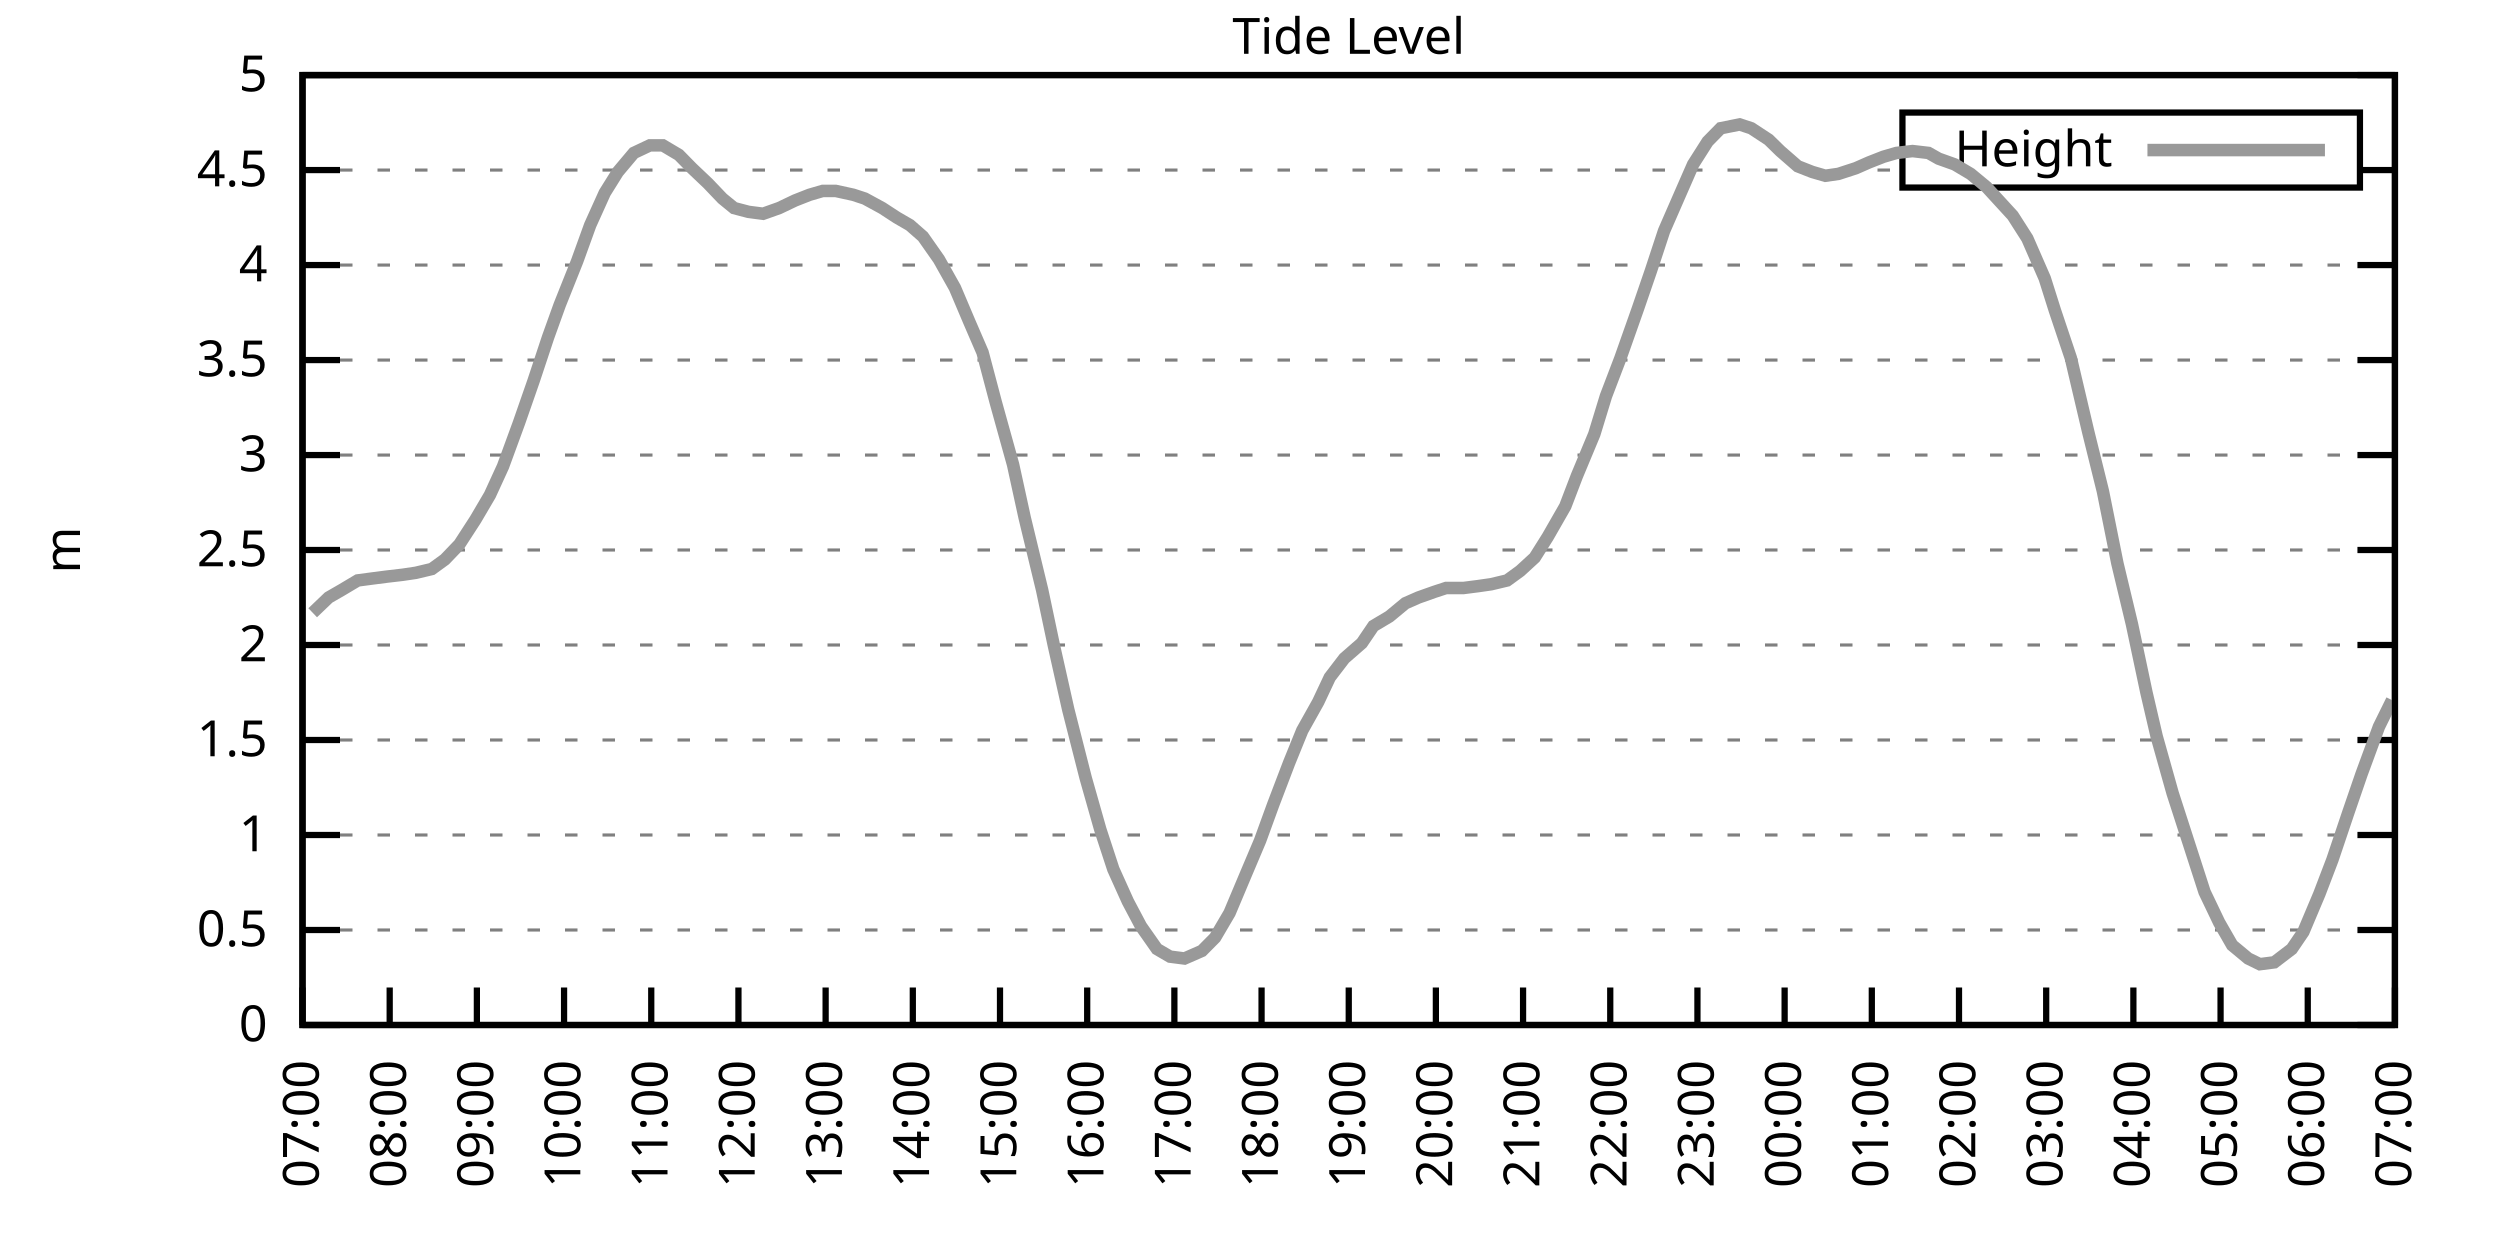
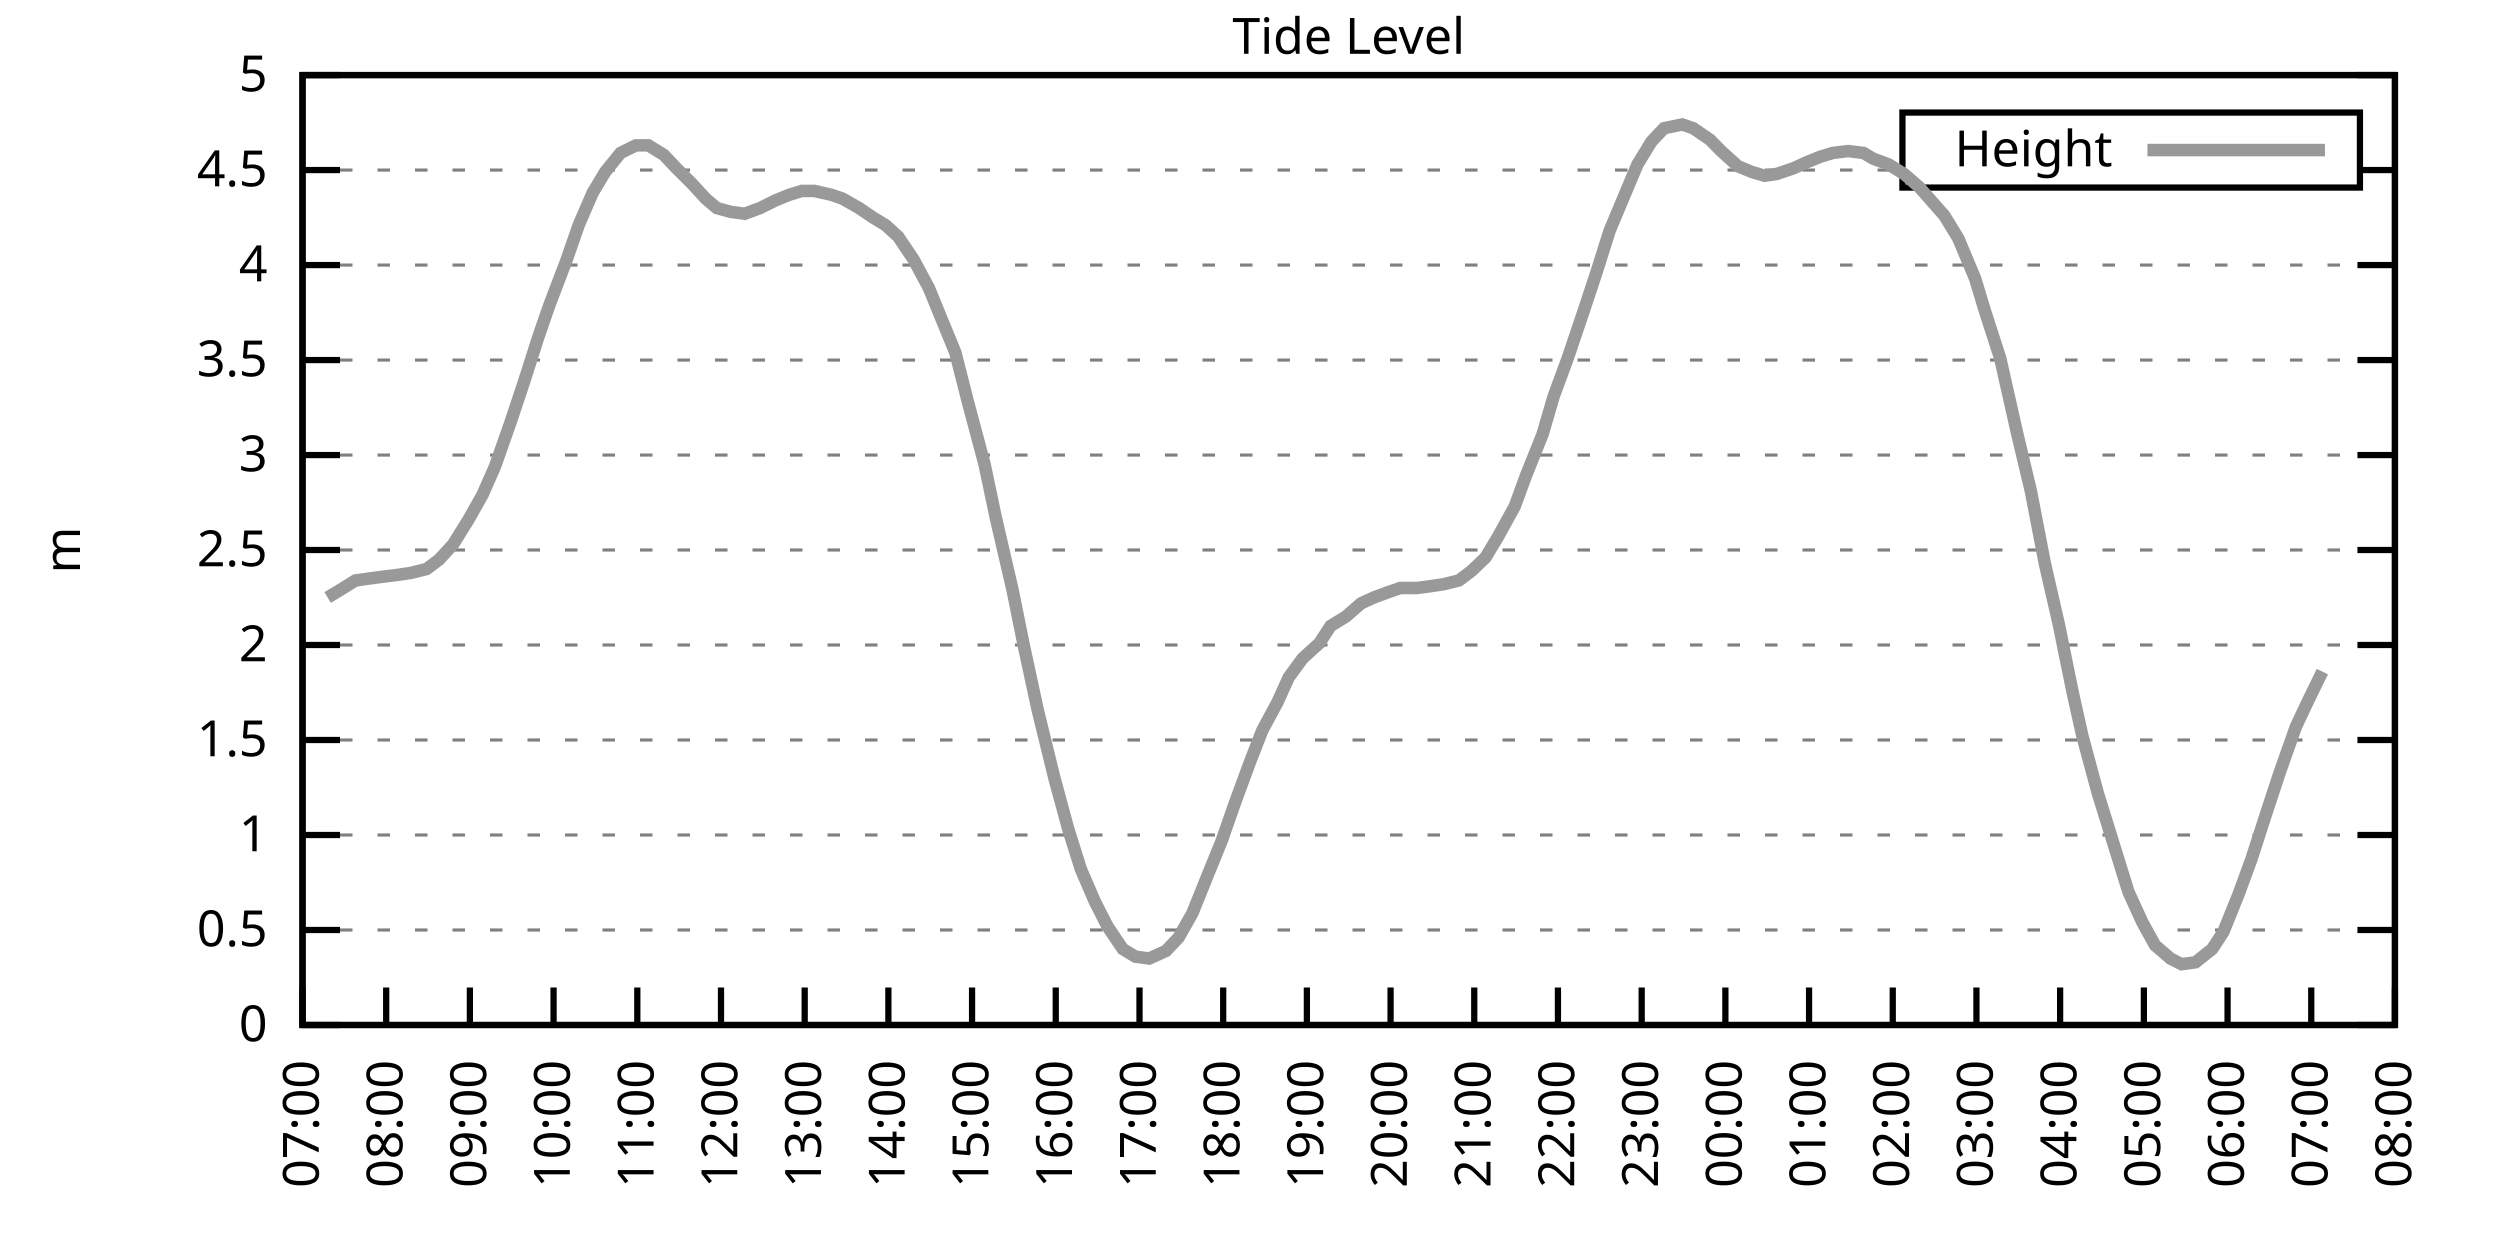
<svg xmlns="http://www.w3.org/2000/svg" xmlns:xlink="http://www.w3.org/1999/xlink" width="400" height="200" viewBox="0 0 400 200">
  <g id="gnuplot_canvas">
    <rect x="0" y="0" width="400" height="200" fill="none" />
    <defs>
      <circle id="gpDot" r="0.5" stroke-width="0.5" stroke="currentColor" />
      <path id="gpPt0" stroke-width="0.333" stroke="currentColor" d="M-1,0 h2 M0,-1 v2" />
      <path id="gpPt1" stroke-width="0.333" stroke="currentColor" d="M-1,-1 L1,1 M1,-1 L-1,1" />
      <path id="gpPt2" stroke-width="0.333" stroke="currentColor" d="M-1,0 L1,0 M0,-1 L0,1 M-1,-1 L1,1 M-1,1 L1,-1" />
      <rect id="gpPt3" stroke-width="0.333" stroke="currentColor" x="-1" y="-1" width="2" height="2" />
      <rect id="gpPt4" stroke-width="0.333" stroke="currentColor" fill="currentColor" x="-1" y="-1" width="2" height="2" />
      <circle id="gpPt5" stroke-width="0.333" stroke="currentColor" cx="0" cy="0" r="1" />
      <use xlink:href="#gpPt5" id="gpPt6" fill="currentColor" stroke="none" />
      <path id="gpPt7" stroke-width="0.333" stroke="currentColor" d="M0,-1.33 L-1.33,0.67 L1.33,0.67 z" />
      <use xlink:href="#gpPt7" id="gpPt8" fill="currentColor" stroke="none" />
      <use xlink:href="#gpPt7" id="gpPt9" stroke="currentColor" transform="rotate(180)" />
      <use xlink:href="#gpPt9" id="gpPt10" fill="currentColor" stroke="none" />
      <use xlink:href="#gpPt3" id="gpPt11" stroke="currentColor" transform="rotate(45)" />
      <use xlink:href="#gpPt11" id="gpPt12" fill="currentColor" stroke="none" />
      <path id="gpPt13" stroke-width="0.333" stroke="currentColor" d="M0,1.330 L1.265,0.411 L0.782,-1.067 L-0.782,-1.076 L-1.265,0.411 z" />
      <use xlink:href="#gpPt13" id="gpPt14" fill="currentColor" stroke="none" />
      <filter id="textbox" filterUnits="objectBoundingBox" x="0" y="0" height="1" width="1">
        <feFlood flood-color="white" flood-opacity="1" result="bgnd" />
        <feComposite in="SourceGraphic" in2="bgnd" operator="atop" />
      </filter>
      <filter id="greybox" filterUnits="objectBoundingBox" x="0" y="0" height="1" width="1">
        <feFlood flood-color="lightgrey" flood-opacity="1" result="grey" />
        <feComposite in="SourceGraphic" in2="grey" operator="atop" />
      </filter>
    </defs>
    <g fill="none" color="white" stroke="currentColor" stroke-width="1.00" stroke-linecap="butt" stroke-linejoin="miter">
</g>
    <g fill="none" color="black" stroke="currentColor" stroke-width="1.00" stroke-linecap="butt" stroke-linejoin="miter">
      <g stroke="none" shape-rendering="crispEdges">
        <polygon fill="rgb(255, 255, 255)" points="48.40,164.00 383.18,164.00 383.18,12.02 48.40,12.02 " />
      </g>
    </g>
    <g fill="none" color="black" stroke="currentColor" stroke-width="1.00" stroke-linecap="butt" stroke-linejoin="miter">
</g>
    <g fill="none" color="black" stroke="black" stroke-width="0.50" stroke-linecap="butt" stroke-linejoin="miter">
</g>
    <g fill="none" color="gray" stroke="currentColor" stroke-width="0.50" stroke-linecap="butt" stroke-linejoin="miter">
      <path stroke="gray" stroke-dasharray="2,4" class="gridline" d="M48.40,164.00 L383.19,164.00  " />
    </g>
    <g fill="none" color="gray" stroke="gray" stroke-width="1.00" stroke-linecap="butt" stroke-linejoin="miter">
</g>
    <g fill="none" color="black" stroke="currentColor" stroke-width="1.00" stroke-linecap="butt" stroke-linejoin="miter">
      <path stroke="black" d="M48.40,164.00 L54.40,164.00 M383.19,164.00 L377.19,164.00  " />
      <g transform="translate(42.80,166.60)" stroke="none" fill="black" font-family="Sans" font-size="8.00" text-anchor="end">
        <text>
          <tspan font-family="Sans"> 0</tspan>
        </text>
      </g>
    </g>
    <g fill="none" color="black" stroke="currentColor" stroke-width="1.00" stroke-linecap="butt" stroke-linejoin="miter">
</g>
    <g fill="none" color="black" stroke="black" stroke-width="0.50" stroke-linecap="butt" stroke-linejoin="miter">
</g>
    <g fill="none" color="gray" stroke="currentColor" stroke-width="0.50" stroke-linecap="butt" stroke-linejoin="miter">
      <path stroke="gray" stroke-dasharray="2,4" class="gridline" d="M48.40,148.80 L383.19,148.80  " />
    </g>
    <g fill="none" color="gray" stroke="gray" stroke-width="1.00" stroke-linecap="butt" stroke-linejoin="miter">
</g>
    <g fill="none" color="black" stroke="currentColor" stroke-width="1.00" stroke-linecap="butt" stroke-linejoin="miter">
      <path stroke="black" d="M48.40,148.80 L54.40,148.80 M383.19,148.80 L377.19,148.80  " />
      <g transform="translate(42.80,151.40)" stroke="none" fill="black" font-family="Sans" font-size="8.00" text-anchor="end">
        <text>
          <tspan font-family="Sans"> 0.5</tspan>
        </text>
      </g>
    </g>
    <g fill="none" color="black" stroke="currentColor" stroke-width="1.00" stroke-linecap="butt" stroke-linejoin="miter">
</g>
    <g fill="none" color="black" stroke="black" stroke-width="0.50" stroke-linecap="butt" stroke-linejoin="miter">
</g>
    <g fill="none" color="gray" stroke="currentColor" stroke-width="0.50" stroke-linecap="butt" stroke-linejoin="miter">
      <path stroke="gray" stroke-dasharray="2,4" class="gridline" d="M48.40,133.60 L383.19,133.60  " />
    </g>
    <g fill="none" color="gray" stroke="gray" stroke-width="1.00" stroke-linecap="butt" stroke-linejoin="miter">
</g>
    <g fill="none" color="black" stroke="currentColor" stroke-width="1.00" stroke-linecap="butt" stroke-linejoin="miter">
      <path stroke="black" d="M48.40,133.60 L54.40,133.60 M383.19,133.60 L377.19,133.60  " />
      <g transform="translate(42.80,136.20)" stroke="none" fill="black" font-family="Sans" font-size="8.00" text-anchor="end">
        <text>
          <tspan font-family="Sans"> 1</tspan>
        </text>
      </g>
    </g>
    <g fill="none" color="black" stroke="currentColor" stroke-width="1.00" stroke-linecap="butt" stroke-linejoin="miter">
</g>
    <g fill="none" color="black" stroke="black" stroke-width="0.50" stroke-linecap="butt" stroke-linejoin="miter">
</g>
    <g fill="none" color="gray" stroke="currentColor" stroke-width="0.50" stroke-linecap="butt" stroke-linejoin="miter">
      <path stroke="gray" stroke-dasharray="2,4" class="gridline" d="M48.40,118.40 L383.19,118.40  " />
    </g>
    <g fill="none" color="gray" stroke="gray" stroke-width="1.00" stroke-linecap="butt" stroke-linejoin="miter">
</g>
    <g fill="none" color="black" stroke="currentColor" stroke-width="1.00" stroke-linecap="butt" stroke-linejoin="miter">
      <path stroke="black" d="M48.40,118.40 L54.40,118.40 M383.19,118.40 L377.19,118.40  " />
      <g transform="translate(42.80,121.00)" stroke="none" fill="black" font-family="Sans" font-size="8.00" text-anchor="end">
        <text>
          <tspan font-family="Sans"> 1.5</tspan>
        </text>
      </g>
    </g>
    <g fill="none" color="black" stroke="currentColor" stroke-width="1.00" stroke-linecap="butt" stroke-linejoin="miter">
</g>
    <g fill="none" color="black" stroke="black" stroke-width="0.50" stroke-linecap="butt" stroke-linejoin="miter">
</g>
    <g fill="none" color="gray" stroke="currentColor" stroke-width="0.50" stroke-linecap="butt" stroke-linejoin="miter">
      <path stroke="gray" stroke-dasharray="2,4" class="gridline" d="M48.40,103.20 L383.19,103.20  " />
    </g>
    <g fill="none" color="gray" stroke="gray" stroke-width="1.00" stroke-linecap="butt" stroke-linejoin="miter">
</g>
    <g fill="none" color="black" stroke="currentColor" stroke-width="1.00" stroke-linecap="butt" stroke-linejoin="miter">
      <path stroke="black" d="M48.40,103.20 L54.40,103.20 M383.19,103.20 L377.19,103.20  " />
      <g transform="translate(42.80,105.80)" stroke="none" fill="black" font-family="Sans" font-size="8.00" text-anchor="end">
        <text>
          <tspan font-family="Sans"> 2</tspan>
        </text>
      </g>
    </g>
    <g fill="none" color="black" stroke="currentColor" stroke-width="1.00" stroke-linecap="butt" stroke-linejoin="miter">
</g>
    <g fill="none" color="black" stroke="black" stroke-width="0.50" stroke-linecap="butt" stroke-linejoin="miter">
</g>
    <g fill="none" color="gray" stroke="currentColor" stroke-width="0.50" stroke-linecap="butt" stroke-linejoin="miter">
      <path stroke="gray" stroke-dasharray="2,4" class="gridline" d="M48.40,88.00 L383.19,88.00  " />
    </g>
    <g fill="none" color="gray" stroke="gray" stroke-width="1.00" stroke-linecap="butt" stroke-linejoin="miter">
</g>
    <g fill="none" color="black" stroke="currentColor" stroke-width="1.00" stroke-linecap="butt" stroke-linejoin="miter">
      <path stroke="black" d="M48.40,88.00 L54.40,88.00 M383.19,88.00 L377.19,88.00  " />
      <g transform="translate(42.80,90.60)" stroke="none" fill="black" font-family="Sans" font-size="8.00" text-anchor="end">
        <text>
          <tspan font-family="Sans"> 2.5</tspan>
        </text>
      </g>
    </g>
    <g fill="none" color="black" stroke="currentColor" stroke-width="1.00" stroke-linecap="butt" stroke-linejoin="miter">
</g>
    <g fill="none" color="black" stroke="black" stroke-width="0.50" stroke-linecap="butt" stroke-linejoin="miter">
</g>
    <g fill="none" color="gray" stroke="currentColor" stroke-width="0.50" stroke-linecap="butt" stroke-linejoin="miter">
      <path stroke="gray" stroke-dasharray="2,4" class="gridline" d="M48.40,72.81 L383.19,72.81  " />
    </g>
    <g fill="none" color="gray" stroke="gray" stroke-width="1.00" stroke-linecap="butt" stroke-linejoin="miter">
</g>
    <g fill="none" color="black" stroke="currentColor" stroke-width="1.00" stroke-linecap="butt" stroke-linejoin="miter">
      <path stroke="black" d="M48.40,72.81 L54.40,72.81 M383.19,72.81 L377.19,72.81  " />
      <g transform="translate(42.80,75.41)" stroke="none" fill="black" font-family="Sans" font-size="8.00" text-anchor="end">
        <text>
          <tspan font-family="Sans"> 3</tspan>
        </text>
      </g>
    </g>
    <g fill="none" color="black" stroke="currentColor" stroke-width="1.00" stroke-linecap="butt" stroke-linejoin="miter">
</g>
    <g fill="none" color="black" stroke="black" stroke-width="0.50" stroke-linecap="butt" stroke-linejoin="miter">
</g>
    <g fill="none" color="gray" stroke="currentColor" stroke-width="0.50" stroke-linecap="butt" stroke-linejoin="miter">
      <path stroke="gray" stroke-dasharray="2,4" class="gridline" d="M48.40,57.61 L383.19,57.61  " />
    </g>
    <g fill="none" color="gray" stroke="gray" stroke-width="1.00" stroke-linecap="butt" stroke-linejoin="miter">
</g>
    <g fill="none" color="black" stroke="currentColor" stroke-width="1.00" stroke-linecap="butt" stroke-linejoin="miter">
      <path stroke="black" d="M48.40,57.61 L54.40,57.61 M383.19,57.61 L377.19,57.61  " />
      <g transform="translate(42.80,60.21)" stroke="none" fill="black" font-family="Sans" font-size="8.00" text-anchor="end">
        <text>
          <tspan font-family="Sans"> 3.5</tspan>
        </text>
      </g>
    </g>
    <g fill="none" color="black" stroke="currentColor" stroke-width="1.00" stroke-linecap="butt" stroke-linejoin="miter">
</g>
    <g fill="none" color="black" stroke="black" stroke-width="0.50" stroke-linecap="butt" stroke-linejoin="miter">
</g>
    <g fill="none" color="gray" stroke="currentColor" stroke-width="0.50" stroke-linecap="butt" stroke-linejoin="miter">
      <path stroke="gray" stroke-dasharray="2,4" class="gridline" d="M48.40,42.41 L383.19,42.41  " />
    </g>
    <g fill="none" color="gray" stroke="gray" stroke-width="1.00" stroke-linecap="butt" stroke-linejoin="miter">
</g>
    <g fill="none" color="black" stroke="currentColor" stroke-width="1.00" stroke-linecap="butt" stroke-linejoin="miter">
      <path stroke="black" d="M48.40,42.41 L54.40,42.41 M383.19,42.41 L377.19,42.41  " />
      <g transform="translate(42.80,45.01)" stroke="none" fill="black" font-family="Sans" font-size="8.00" text-anchor="end">
        <text>
          <tspan font-family="Sans"> 4</tspan>
        </text>
      </g>
    </g>
    <g fill="none" color="black" stroke="currentColor" stroke-width="1.00" stroke-linecap="butt" stroke-linejoin="miter">
</g>
    <g fill="none" color="black" stroke="black" stroke-width="0.50" stroke-linecap="butt" stroke-linejoin="miter">
</g>
    <g fill="none" color="gray" stroke="currentColor" stroke-width="0.50" stroke-linecap="butt" stroke-linejoin="miter">
      <path stroke="gray" stroke-dasharray="2,4" class="gridline" d="M48.40,27.21 L304.39,27.21 M377.59,27.21 L383.19,27.21  " />
    </g>
    <g fill="none" color="gray" stroke="gray" stroke-width="1.00" stroke-linecap="butt" stroke-linejoin="miter">
</g>
    <g fill="none" color="black" stroke="currentColor" stroke-width="1.00" stroke-linecap="butt" stroke-linejoin="miter">
      <path stroke="black" d="M48.40,27.21 L54.40,27.21 M383.19,27.21 L377.19,27.21  " />
      <g transform="translate(42.80,29.81)" stroke="none" fill="black" font-family="Sans" font-size="8.00" text-anchor="end">
        <text>
          <tspan font-family="Sans"> 4.5</tspan>
        </text>
      </g>
    </g>
    <g fill="none" color="black" stroke="currentColor" stroke-width="1.00" stroke-linecap="butt" stroke-linejoin="miter">
</g>
    <g fill="none" color="black" stroke="black" stroke-width="0.50" stroke-linecap="butt" stroke-linejoin="miter">
</g>
    <g fill="none" color="gray" stroke="currentColor" stroke-width="0.50" stroke-linecap="butt" stroke-linejoin="miter">
      <path stroke="gray" stroke-dasharray="2,4" class="gridline" d="M48.40,12.01 L383.19,12.01  " />
    </g>
    <g fill="none" color="gray" stroke="gray" stroke-width="1.00" stroke-linecap="butt" stroke-linejoin="miter">
</g>
    <g fill="none" color="black" stroke="currentColor" stroke-width="1.00" stroke-linecap="butt" stroke-linejoin="miter">
      <path stroke="black" d="M48.40,12.01 L54.40,12.01 M383.19,12.01 L377.19,12.01  " />
      <g transform="translate(42.80,14.61)" stroke="none" fill="black" font-family="Sans" font-size="8.00" text-anchor="end">
        <text>
          <tspan font-family="Sans"> 5</tspan>
        </text>
      </g>
    </g>
    <g fill="none" color="black" stroke="currentColor" stroke-width="1.00" stroke-linecap="butt" stroke-linejoin="miter">
      <path stroke="black" d="M48.40,164.00 L48.40,158.00  " />
      <g transform="translate(51.00,169.60) rotate(270.00)" stroke="none" fill="black" font-family="Sans" font-size="8.00" text-anchor="end">
        <text>
          <tspan font-family="Sans">07:00</tspan>
        </text>
      </g>
    </g>
    <g fill="none" color="black" stroke="currentColor" stroke-width="1.00" stroke-linecap="butt" stroke-linejoin="miter">
-       <path stroke="black" d="M62.35,164.00 L62.35,158.00  " />
-       <g transform="translate(64.95,169.60) rotate(270.00)" stroke="none" fill="black" font-family="Sans" font-size="8.00" text-anchor="end">
+       <path stroke="black" d="M61.79,164.00 L61.79,158.00  " />
+       <g transform="translate(64.39,169.60) rotate(270.00)" stroke="none" fill="black" font-family="Sans" font-size="8.00" text-anchor="end">
        <text>
          <tspan font-family="Sans">08:00</tspan>
        </text>
      </g>
    </g>
    <g fill="none" color="black" stroke="currentColor" stroke-width="1.00" stroke-linecap="butt" stroke-linejoin="miter">
-       <path stroke="black" d="M76.30,164.00 L76.30,158.00  " />
-       <g transform="translate(78.90,169.60) rotate(270.00)" stroke="none" fill="black" font-family="Sans" font-size="8.00" text-anchor="end">
+       <path stroke="black" d="M75.18,164.00 L75.18,158.00  " />
+       <g transform="translate(77.78,169.60) rotate(270.00)" stroke="none" fill="black" font-family="Sans" font-size="8.00" text-anchor="end">
        <text>
          <tspan font-family="Sans">09:00</tspan>
        </text>
      </g>
    </g>
    <g fill="none" color="black" stroke="currentColor" stroke-width="1.00" stroke-linecap="butt" stroke-linejoin="miter">
-       <path stroke="black" d="M90.25,164.00 L90.25,158.00  " />
-       <g transform="translate(92.85,169.60) rotate(270.00)" stroke="none" fill="black" font-family="Sans" font-size="8.00" text-anchor="end">
+       <path stroke="black" d="M88.57,164.00 L88.57,158.00  " />
+       <g transform="translate(91.17,169.60) rotate(270.00)" stroke="none" fill="black" font-family="Sans" font-size="8.00" text-anchor="end">
        <text>
          <tspan font-family="Sans">10:00</tspan>
        </text>
      </g>
    </g>
    <g fill="none" color="black" stroke="currentColor" stroke-width="1.00" stroke-linecap="butt" stroke-linejoin="miter">
-       <path stroke="black" d="M104.20,164.00 L104.20,158.00  " />
-       <g transform="translate(106.80,169.60) rotate(270.00)" stroke="none" fill="black" font-family="Sans" font-size="8.00" text-anchor="end">
+       <path stroke="black" d="M101.97,164.00 L101.97,158.00  " />
+       <g transform="translate(104.57,169.60) rotate(270.00)" stroke="none" fill="black" font-family="Sans" font-size="8.00" text-anchor="end">
        <text>
          <tspan font-family="Sans">11:00</tspan>
        </text>
      </g>
    </g>
    <g fill="none" color="black" stroke="currentColor" stroke-width="1.00" stroke-linecap="butt" stroke-linejoin="miter">
-       <path stroke="black" d="M118.15,164.00 L118.15,158.00  " />
-       <g transform="translate(120.75,169.60) rotate(270.00)" stroke="none" fill="black" font-family="Sans" font-size="8.00" text-anchor="end">
+       <path stroke="black" d="M115.36,164.00 L115.36,158.00  " />
+       <g transform="translate(117.96,169.60) rotate(270.00)" stroke="none" fill="black" font-family="Sans" font-size="8.00" text-anchor="end">
        <text>
          <tspan font-family="Sans">12:00</tspan>
        </text>
      </g>
    </g>
    <g fill="none" color="black" stroke="currentColor" stroke-width="1.00" stroke-linecap="butt" stroke-linejoin="miter">
-       <path stroke="black" d="M132.10,164.00 L132.10,158.00  " />
-       <g transform="translate(134.70,169.60) rotate(270.00)" stroke="none" fill="black" font-family="Sans" font-size="8.00" text-anchor="end">
+       <path stroke="black" d="M128.75,164.00 L128.75,158.00  " />
+       <g transform="translate(131.35,169.60) rotate(270.00)" stroke="none" fill="black" font-family="Sans" font-size="8.00" text-anchor="end">
        <text>
          <tspan font-family="Sans">13:00</tspan>
        </text>
      </g>
    </g>
    <g fill="none" color="black" stroke="currentColor" stroke-width="1.00" stroke-linecap="butt" stroke-linejoin="miter">
-       <path stroke="black" d="M146.05,164.00 L146.05,158.00  " />
-       <g transform="translate(148.65,169.60) rotate(270.00)" stroke="none" fill="black" font-family="Sans" font-size="8.00" text-anchor="end">
+       <path stroke="black" d="M142.14,164.00 L142.14,158.00  " />
+       <g transform="translate(144.74,169.60) rotate(270.00)" stroke="none" fill="black" font-family="Sans" font-size="8.00" text-anchor="end">
        <text>
          <tspan font-family="Sans">14:00</tspan>
        </text>
      </g>
    </g>
    <g fill="none" color="black" stroke="currentColor" stroke-width="1.00" stroke-linecap="butt" stroke-linejoin="miter">
-       <path stroke="black" d="M160.00,164.00 L160.00,158.00  " />
-       <g transform="translate(162.60,169.60) rotate(270.00)" stroke="none" fill="black" font-family="Sans" font-size="8.00" text-anchor="end">
+       <path stroke="black" d="M155.53,164.00 L155.53,158.00  " />
+       <g transform="translate(158.13,169.60) rotate(270.00)" stroke="none" fill="black" font-family="Sans" font-size="8.00" text-anchor="end">
        <text>
          <tspan font-family="Sans">15:00</tspan>
        </text>
      </g>
    </g>
    <g fill="none" color="black" stroke="currentColor" stroke-width="1.00" stroke-linecap="butt" stroke-linejoin="miter">
-       <path stroke="black" d="M173.95,164.00 L173.95,158.00  " />
-       <g transform="translate(176.55,169.60) rotate(270.00)" stroke="none" fill="black" font-family="Sans" font-size="8.00" text-anchor="end">
+       <path stroke="black" d="M168.92,164.00 L168.92,158.00  " />
+       <g transform="translate(171.52,169.60) rotate(270.00)" stroke="none" fill="black" font-family="Sans" font-size="8.00" text-anchor="end">
        <text>
          <tspan font-family="Sans">16:00</tspan>
        </text>
      </g>
    </g>
    <g fill="none" color="black" stroke="currentColor" stroke-width="1.00" stroke-linecap="butt" stroke-linejoin="miter">
-       <path stroke="black" d="M187.90,164.00 L187.90,158.00  " />
-       <g transform="translate(190.50,169.60) rotate(270.00)" stroke="none" fill="black" font-family="Sans" font-size="8.00" text-anchor="end">
+       <path stroke="black" d="M182.32,164.00 L182.32,158.00  " />
+       <g transform="translate(184.92,169.60) rotate(270.00)" stroke="none" fill="black" font-family="Sans" font-size="8.00" text-anchor="end">
        <text>
          <tspan font-family="Sans">17:00</tspan>
        </text>
      </g>
    </g>
    <g fill="none" color="black" stroke="currentColor" stroke-width="1.00" stroke-linecap="butt" stroke-linejoin="miter">
-       <path stroke="black" d="M201.85,164.00 L201.85,158.00  " />
-       <g transform="translate(204.45,169.60) rotate(270.00)" stroke="none" fill="black" font-family="Sans" font-size="8.00" text-anchor="end">
+       <path stroke="black" d="M195.71,164.00 L195.71,158.00  " />
+       <g transform="translate(198.31,169.60) rotate(270.00)" stroke="none" fill="black" font-family="Sans" font-size="8.00" text-anchor="end">
        <text>
          <tspan font-family="Sans">18:00</tspan>
        </text>
      </g>
    </g>
    <g fill="none" color="black" stroke="currentColor" stroke-width="1.00" stroke-linecap="butt" stroke-linejoin="miter">
-       <path stroke="black" d="M215.80,164.00 L215.80,158.00  " />
-       <g transform="translate(218.40,169.60) rotate(270.00)" stroke="none" fill="black" font-family="Sans" font-size="8.00" text-anchor="end">
+       <path stroke="black" d="M209.10,164.00 L209.10,158.00  " />
+       <g transform="translate(211.70,169.60) rotate(270.00)" stroke="none" fill="black" font-family="Sans" font-size="8.00" text-anchor="end">
        <text>
          <tspan font-family="Sans">19:00</tspan>
        </text>
      </g>
    </g>
    <g fill="none" color="black" stroke="currentColor" stroke-width="1.00" stroke-linecap="butt" stroke-linejoin="miter">
-       <path stroke="black" d="M229.74,164.00 L229.74,158.00  " />
-       <g transform="translate(232.34,169.60) rotate(270.00)" stroke="none" fill="black" font-family="Sans" font-size="8.00" text-anchor="end">
+       <path stroke="black" d="M222.49,164.00 L222.49,158.00  " />
+       <g transform="translate(225.09,169.60) rotate(270.00)" stroke="none" fill="black" font-family="Sans" font-size="8.00" text-anchor="end">
        <text>
          <tspan font-family="Sans">20:00</tspan>
        </text>
      </g>
    </g>
    <g fill="none" color="black" stroke="currentColor" stroke-width="1.00" stroke-linecap="butt" stroke-linejoin="miter">
-       <path stroke="black" d="M243.69,164.00 L243.69,158.00  " />
-       <g transform="translate(246.29,169.60) rotate(270.00)" stroke="none" fill="black" font-family="Sans" font-size="8.00" text-anchor="end">
+       <path stroke="black" d="M235.88,164.00 L235.88,158.00  " />
+       <g transform="translate(238.48,169.60) rotate(270.00)" stroke="none" fill="black" font-family="Sans" font-size="8.00" text-anchor="end">
        <text>
          <tspan font-family="Sans">21:00</tspan>
        </text>
      </g>
    </g>
    <g fill="none" color="black" stroke="currentColor" stroke-width="1.00" stroke-linecap="butt" stroke-linejoin="miter">
-       <path stroke="black" d="M257.64,164.00 L257.64,158.00  " />
-       <g transform="translate(260.24,169.60) rotate(270.00)" stroke="none" fill="black" font-family="Sans" font-size="8.00" text-anchor="end">
+       <path stroke="black" d="M249.27,164.00 L249.27,158.00  " />
+       <g transform="translate(251.87,169.60) rotate(270.00)" stroke="none" fill="black" font-family="Sans" font-size="8.00" text-anchor="end">
        <text>
          <tspan font-family="Sans">22:00</tspan>
        </text>
      </g>
    </g>
    <g fill="none" color="black" stroke="currentColor" stroke-width="1.00" stroke-linecap="butt" stroke-linejoin="miter">
-       <path stroke="black" d="M271.59,164.00 L271.59,158.00  " />
-       <g transform="translate(274.19,169.60) rotate(270.00)" stroke="none" fill="black" font-family="Sans" font-size="8.00" text-anchor="end">
+       <path stroke="black" d="M262.67,164.00 L262.67,158.00  " />
+       <g transform="translate(265.27,169.60) rotate(270.00)" stroke="none" fill="black" font-family="Sans" font-size="8.00" text-anchor="end">
        <text>
          <tspan font-family="Sans">23:00</tspan>
        </text>
      </g>
    </g>
    <g fill="none" color="black" stroke="currentColor" stroke-width="1.00" stroke-linecap="butt" stroke-linejoin="miter">
-       <path stroke="black" d="M285.54,164.00 L285.54,158.00  " />
-       <g transform="translate(288.14,169.60) rotate(270.00)" stroke="none" fill="black" font-family="Sans" font-size="8.00" text-anchor="end">
+       <path stroke="black" d="M276.06,164.00 L276.06,158.00  " />
+       <g transform="translate(278.66,169.60) rotate(270.00)" stroke="none" fill="black" font-family="Sans" font-size="8.00" text-anchor="end">
        <text>
          <tspan font-family="Sans">00:00</tspan>
        </text>
      </g>
    </g>
    <g fill="none" color="black" stroke="currentColor" stroke-width="1.00" stroke-linecap="butt" stroke-linejoin="miter">
-       <path stroke="black" d="M299.49,164.00 L299.49,158.00  " />
-       <g transform="translate(302.09,169.60) rotate(270.00)" stroke="none" fill="black" font-family="Sans" font-size="8.00" text-anchor="end">
+       <path stroke="black" d="M289.45,164.00 L289.45,158.00  " />
+       <g transform="translate(292.05,169.60) rotate(270.00)" stroke="none" fill="black" font-family="Sans" font-size="8.00" text-anchor="end">
        <text>
          <tspan font-family="Sans">01:00</tspan>
        </text>
      </g>
    </g>
    <g fill="none" color="black" stroke="currentColor" stroke-width="1.00" stroke-linecap="butt" stroke-linejoin="miter">
-       <path stroke="black" d="M313.44,164.00 L313.44,158.00  " />
-       <g transform="translate(316.04,169.60) rotate(270.00)" stroke="none" fill="black" font-family="Sans" font-size="8.00" text-anchor="end">
+       <path stroke="black" d="M302.84,164.00 L302.84,158.00  " />
+       <g transform="translate(305.44,169.60) rotate(270.00)" stroke="none" fill="black" font-family="Sans" font-size="8.00" text-anchor="end">
        <text>
          <tspan font-family="Sans">02:00</tspan>
        </text>
      </g>
    </g>
    <g fill="none" color="black" stroke="currentColor" stroke-width="1.00" stroke-linecap="butt" stroke-linejoin="miter">
-       <path stroke="black" d="M327.39,164.00 L327.39,158.00  " />
-       <g transform="translate(329.99,169.60) rotate(270.00)" stroke="none" fill="black" font-family="Sans" font-size="8.00" text-anchor="end">
+       <path stroke="black" d="M316.23,164.00 L316.23,158.00  " />
+       <g transform="translate(318.83,169.60) rotate(270.00)" stroke="none" fill="black" font-family="Sans" font-size="8.00" text-anchor="end">
        <text>
          <tspan font-family="Sans">03:00</tspan>
        </text>
      </g>
    </g>
    <g fill="none" color="black" stroke="currentColor" stroke-width="1.00" stroke-linecap="butt" stroke-linejoin="miter">
-       <path stroke="black" d="M341.34,164.00 L341.34,158.00  " />
-       <g transform="translate(343.94,169.60) rotate(270.00)" stroke="none" fill="black" font-family="Sans" font-size="8.00" text-anchor="end">
+       <path stroke="black" d="M329.62,164.00 L329.62,158.00  " />
+       <g transform="translate(332.22,169.60) rotate(270.00)" stroke="none" fill="black" font-family="Sans" font-size="8.00" text-anchor="end">
        <text>
          <tspan font-family="Sans">04:00</tspan>
        </text>
      </g>
    </g>
    <g fill="none" color="black" stroke="currentColor" stroke-width="1.00" stroke-linecap="butt" stroke-linejoin="miter">
-       <path stroke="black" d="M355.29,164.00 L355.29,158.00  " />
-       <g transform="translate(357.89,169.60) rotate(270.00)" stroke="none" fill="black" font-family="Sans" font-size="8.00" text-anchor="end">
+       <path stroke="black" d="M343.02,164.00 L343.02,158.00  " />
+       <g transform="translate(345.62,169.60) rotate(270.00)" stroke="none" fill="black" font-family="Sans" font-size="8.00" text-anchor="end">
        <text>
          <tspan font-family="Sans">05:00</tspan>
        </text>
      </g>
    </g>
    <g fill="none" color="black" stroke="currentColor" stroke-width="1.00" stroke-linecap="butt" stroke-linejoin="miter">
-       <path stroke="black" d="M369.24,164.00 L369.24,158.00  " />
-       <g transform="translate(371.84,169.60) rotate(270.00)" stroke="none" fill="black" font-family="Sans" font-size="8.00" text-anchor="end">
+       <path stroke="black" d="M356.41,164.00 L356.41,158.00  " />
+       <g transform="translate(359.01,169.60) rotate(270.00)" stroke="none" fill="black" font-family="Sans" font-size="8.00" text-anchor="end">
        <text>
          <tspan font-family="Sans">06:00</tspan>
+         </text>
+       </g>
+     </g>
+     <g fill="none" color="black" stroke="currentColor" stroke-width="1.00" stroke-linecap="butt" stroke-linejoin="miter">
+       <path stroke="black" d="M369.80,164.00 L369.80,158.00  " />
+       <g transform="translate(372.40,169.60) rotate(270.00)" stroke="none" fill="black" font-family="Sans" font-size="8.00" text-anchor="end">
+         <text>
+           <tspan font-family="Sans">07:00</tspan>
        </text>
      </g>
    </g>
    <g fill="none" color="black" stroke="currentColor" stroke-width="1.00" stroke-linecap="butt" stroke-linejoin="miter">
      <path stroke="black" d="M383.19,164.00 L383.19,158.00  " />
      <g transform="translate(385.79,169.60) rotate(270.00)" stroke="none" fill="black" font-family="Sans" font-size="8.00" text-anchor="end">
        <text>
-           <tspan font-family="Sans">07:00</tspan>
+           <tspan font-family="Sans">08:00</tspan>
        </text>
      </g>
    </g>
    <g fill="none" color="black" stroke="currentColor" stroke-width="1.00" stroke-linecap="butt" stroke-linejoin="miter">
</g>
    <g fill="none" color="black" stroke="currentColor" stroke-width="1.00" stroke-linecap="butt" stroke-linejoin="miter">
      <path stroke="black" d="M48.40,12.01 L48.40,164.00 L383.19,164.00 L383.19,12.01 L48.40,12.01 Z  " />
    </g>
    <g fill="none" color="black" stroke="currentColor" stroke-width="1.00" stroke-linecap="butt" stroke-linejoin="miter">
</g>
    <g fill="none" color="black" stroke="currentColor" stroke-width="1.00" stroke-linecap="butt" stroke-linejoin="miter">
      <path stroke="black" d="M304.39,30.01 L304.39,18.01 L377.59,18.01 L377.59,30.01 L304.39,30.01 Z  " />
    </g>
    <g id="Tide_level_plot_1">
      <g fill="none" color="white" stroke="black" stroke-width="2.00" stroke-linecap="butt" stroke-linejoin="miter">
</g>
      <g fill="none" color="black" stroke="currentColor" stroke-width="2.00" stroke-linecap="butt" stroke-linejoin="miter">
        <g transform="translate(337.99,26.61)" stroke="none" fill="black" font-family="Sans" font-size="8.00" text-anchor="end">
          <text>
            <tspan font-family="Sans">Height</tspan>
          </text>
        </g>
      </g>
      <g fill="none" color="black" stroke="currentColor" stroke-width="2.00" stroke-linecap="butt" stroke-linejoin="miter">
-         <path stroke="rgb(153, 153, 153)" d="M343.59,24.01 L371.99,24.01 M50.03,98.04 L52.58,95.60 L54.68,94.39 L57.23,92.87 L59.56,92.56 L61.88,92.26   L64.44,91.96 L66.53,91.65 L69.09,91.04 L71.18,89.52 L73.51,87.09 L76.07,83.14 L78.39,79.19 L80.48,74.63   L83.04,67.64 L85.37,60.95 L87.69,53.96 L89.55,48.79 L92.34,41.80 L94.43,36.02 L96.76,30.86 L98.85,27.51   L101.41,24.47 L103.97,23.26 L106.06,23.26 L108.62,24.78 L110.71,26.91 L113.27,29.34 L115.59,31.77 L117.45,33.29   L119.78,33.90 L122.10,34.20 L124.66,33.29 L127.22,32.07 L129.54,31.16 L131.63,30.55 L133.72,30.55 L136.51,31.16   L138.37,31.77 L141.16,33.29 L143.49,34.81 L145.58,36.02 L147.67,37.85 L150.23,41.50 L152.79,46.06 L155.11,51.53   L157.21,56.39 L159.30,64.29 L162.09,74.33 L163.95,82.84 L166.74,94.39 L168.60,103.20 L170.92,113.54 L173.71,124.48   L176.04,132.69 L178.13,139.07 L180.46,144.24 L182.55,148.19 L185.11,151.84 L187.20,153.06 L189.52,153.36 L192.31,152.14   L194.41,150.02 L196.73,146.07 L199.29,139.99 L201.61,134.51 L203.71,128.74 L206.26,122.05 L208.36,116.88 L210.91,112.32   L212.77,108.37 L215.10,105.33 L217.89,102.90 L219.75,100.16 L222.30,98.64 L224.86,96.52 L226.95,95.60 L229.51,94.69   L231.37,94.08 L234.16,94.08 L236.49,93.78 L238.58,93.48 L241.14,92.87 L243.23,91.35 L245.55,89.22 L247.65,85.88   L250.44,81.01 L252.30,76.15 L255.09,69.46 L256.95,63.38 L259.27,57.30 L262.06,49.40 L264.15,43.32 L266.25,36.94   L269.04,30.55 L270.90,26.30 L273.22,22.65 L275.31,20.52 L278.34,19.91 L280.20,20.52 L282.99,22.35 L284.85,24.17   L287.64,26.60 L289.96,27.51 L292.05,28.12 L294.15,27.82 L296.94,26.91 L299.03,25.99 L301.35,25.08 L303.44,24.47   L306.00,24.17 L308.56,24.47 L310.19,25.39 L312.74,26.30 L315.30,27.82 L317.86,29.94 L322.04,34.50 L324.37,38.15   L327.16,44.54 L328.79,49.70 L331.34,57.30 L334.13,69.16 L336.46,78.58 L338.78,90.13 L341.11,99.86 L343.43,110.80   L345.06,117.80 L347.62,126.91 L352.73,142.72 L355.06,147.59 L357.15,151.23 L359.71,153.36 L361.57,154.27 L363.89,153.97   L366.68,151.84 L368.54,149.10 L371.10,143.03 L373.19,137.55 L375.75,129.95 L377.84,123.87 L380.63,116.28 L382.73,112.02    " />
+         <path stroke="rgb(153, 153, 153)" d="M343.59,24.01 L371.99,24.01 M52.42,95.60 L54.43,94.39 L56.88,92.87 L59.11,92.56 L61.35,92.26 L63.80,91.96   L65.81,91.65 L68.26,91.04 L70.27,89.52 L72.50,87.09 L74.96,83.14 L77.19,79.19 L79.20,74.63 L81.66,67.64   L83.89,60.95 L86.12,53.96 L87.91,48.79 L90.58,41.80 L92.59,36.02 L94.82,30.86 L96.83,27.51 L99.29,24.47   L101.74,23.26 L103.75,23.26 L106.21,24.78 L108.22,26.91 L110.67,29.34 L112.90,31.77 L114.69,33.29 L116.92,33.90   L119.15,34.20 L121.61,33.29 L124.06,32.07 L126.29,31.16 L128.30,30.55 L130.31,30.55 L132.99,31.16 L134.78,31.77   L137.45,33.29 L139.69,34.81 L141.69,36.02 L143.70,37.85 L146.16,41.50 L148.61,46.06 L150.85,51.53 L152.85,56.39   L154.86,64.29 L157.54,74.33 L159.33,82.84 L162.01,94.39 L163.79,103.20 L166.02,113.54 L168.70,124.48 L170.93,132.69   L172.94,139.07 L175.17,144.24 L177.18,148.19 L179.64,151.84 L181.65,153.06 L183.88,153.36 L186.56,152.14 L188.57,150.02   L190.80,146.07 L193.25,139.99 L195.48,134.51 L197.49,128.74 L199.95,122.05 L201.96,116.88 L204.41,112.32 L206.20,108.37   L208.43,105.33 L211.11,102.90 L212.89,100.16 L215.35,98.64 L217.80,96.52 L219.81,95.60 L222.27,94.69 L224.05,94.08   L226.73,94.08 L228.96,93.78 L230.97,93.48 L233.43,92.87 L235.44,91.35 L237.67,89.22 L239.68,85.88 L242.36,81.01   L244.14,76.15 L246.82,69.46 L248.60,63.38 L250.84,57.30 L253.51,49.40 L255.52,43.32 L257.53,36.94 L260.21,30.55   L262.00,26.30 L264.23,22.65 L266.24,20.52 L269.14,19.91 L270.92,20.52 L273.60,22.35 L275.39,24.17 L278.07,26.60   L280.30,27.51 L282.31,28.12 L284.32,27.82 L286.99,26.91 L289.00,25.99 L291.23,25.08 L293.24,24.47 L295.70,24.17   L298.15,24.47 L299.72,25.39 L302.17,26.30 L304.63,27.82 L307.08,29.94 L311.10,34.50 L313.33,38.15 L316.01,44.54   L317.57,49.70 L320.03,57.30 L322.70,69.16 L324.94,78.58 L327.17,90.13 L329.40,99.86 L331.63,110.80 L333.19,117.80   L335.65,126.91 L340.56,142.72 L342.79,147.59 L344.80,151.23 L347.26,153.36 L349.04,154.27 L351.27,153.97 L353.95,151.84   L355.74,149.10 L358.19,143.03 L360.20,137.55 L362.66,129.95 L364.66,123.87 L367.34,116.28 L369.35,112.02 L371.58,107.46    " />
      </g>
    </g>
    <g fill="none" color="black" stroke="currentColor" stroke-width="2.00" stroke-linecap="butt" stroke-linejoin="miter">
</g>
    <g fill="none" color="black" stroke="black" stroke-width="1.00" stroke-linecap="butt" stroke-linejoin="miter">
</g>
    <g fill="none" color="black" stroke="currentColor" stroke-width="1.00" stroke-linecap="butt" stroke-linejoin="miter">
      <path stroke="black" d="M48.40,12.01 L48.40,164.00 L383.19,164.00 L383.19,12.01 L48.40,12.01 Z  " />
      <g transform="translate(12.80,88.01) rotate(270.00)" stroke="none" fill="black" font-family="Sans" font-size="8.00" text-anchor="middle">
        <text>
          <tspan font-family="Sans">m</tspan>
        </text>
      </g>
    </g>
    <g fill="none" color="black" stroke="currentColor" stroke-width="1.00" stroke-linecap="butt" stroke-linejoin="miter">
</g>
    <g fill="none" color="black" stroke="currentColor" stroke-width="1.00" stroke-linecap="butt" stroke-linejoin="miter">
      <g transform="translate(215.79,8.61)" stroke="none" fill="black" font-family="Sans" font-size="8.00" text-anchor="middle">
        <text>
          <tspan font-family="Sans">Tide Level</tspan>
        </text>
      </g>
    </g>
    <g fill="none" color="black" stroke="currentColor" stroke-width="1.00" stroke-linecap="butt" stroke-linejoin="miter">
</g>
  </g>
</svg>
